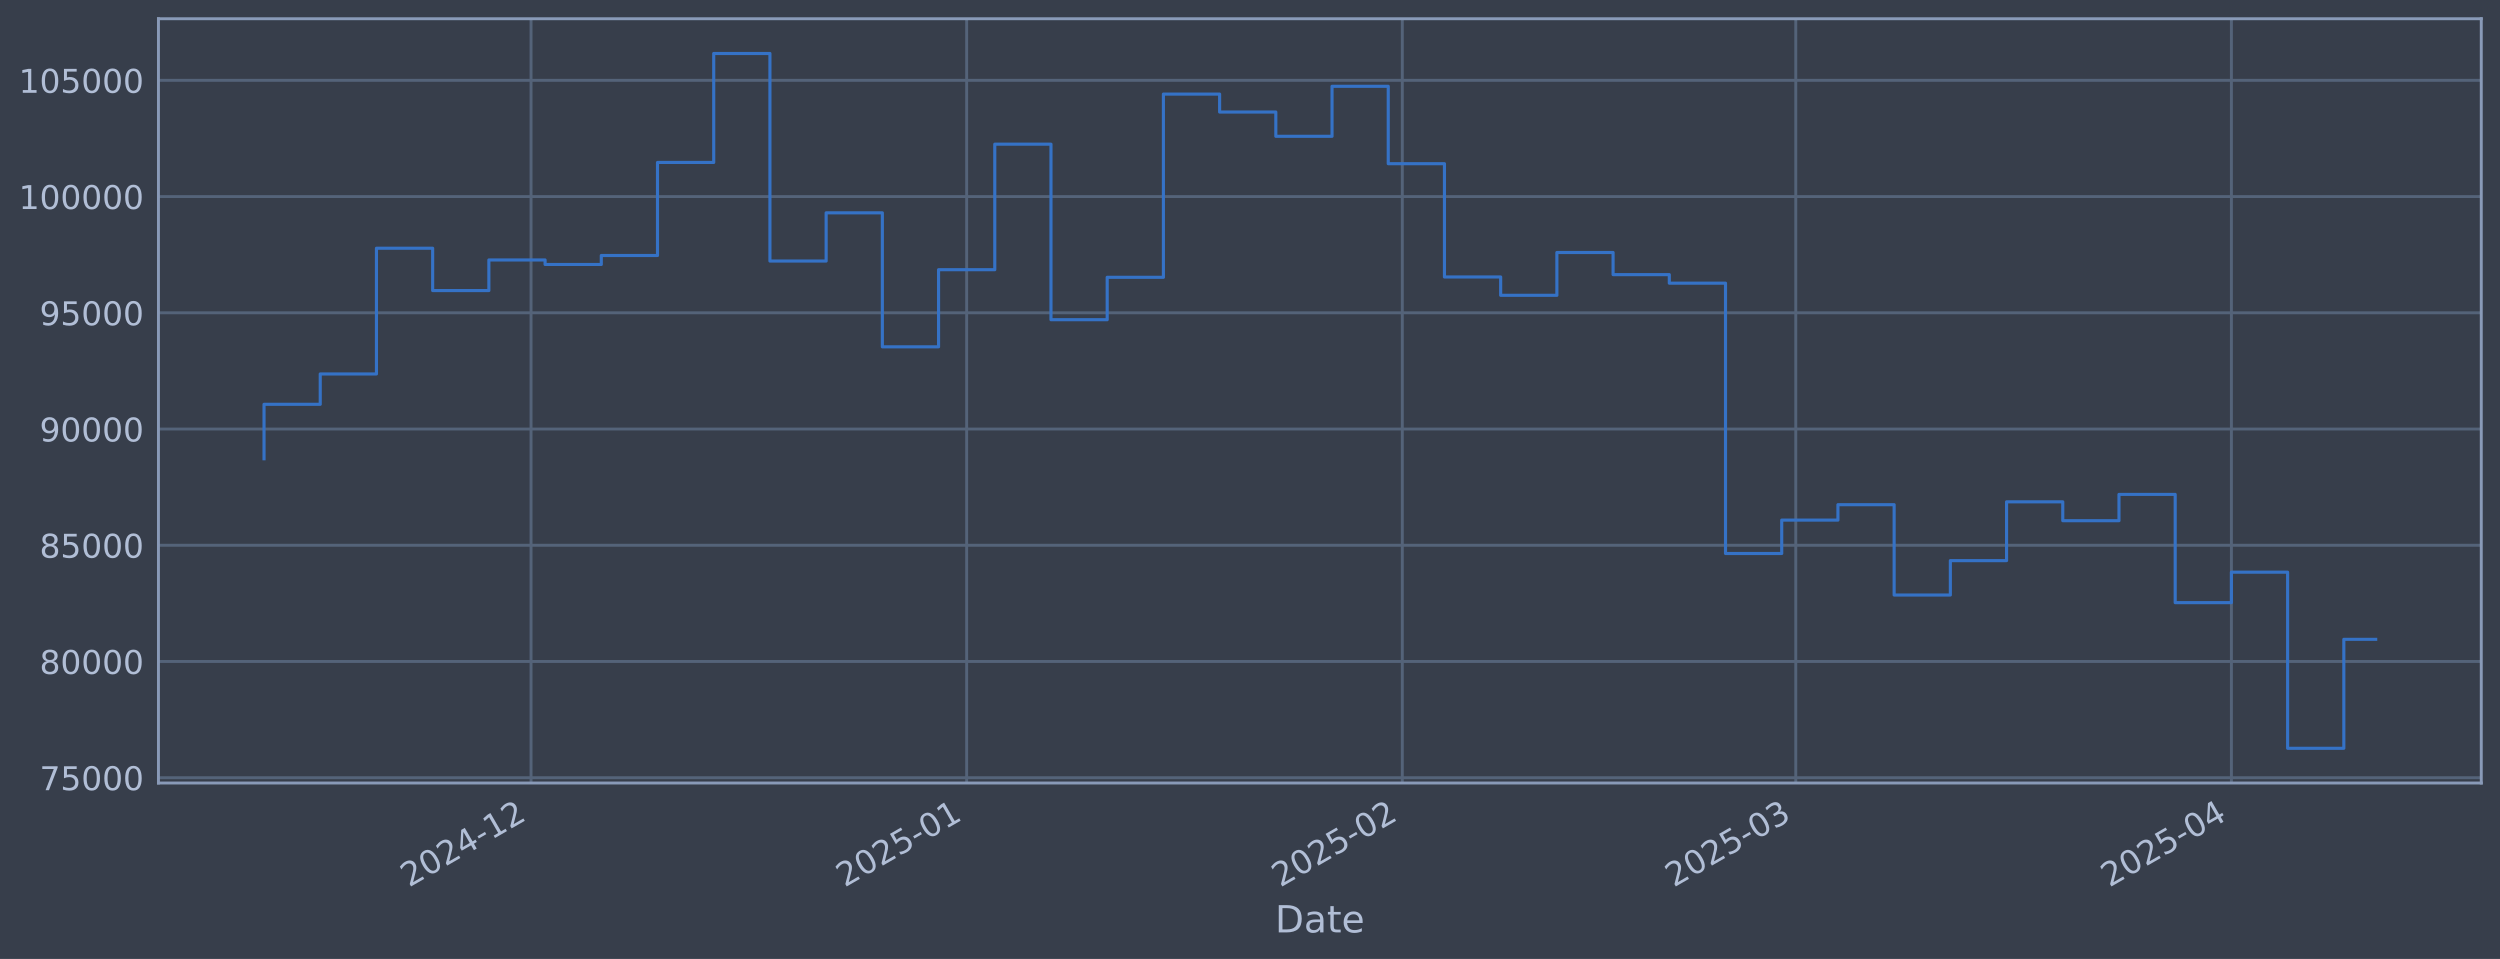
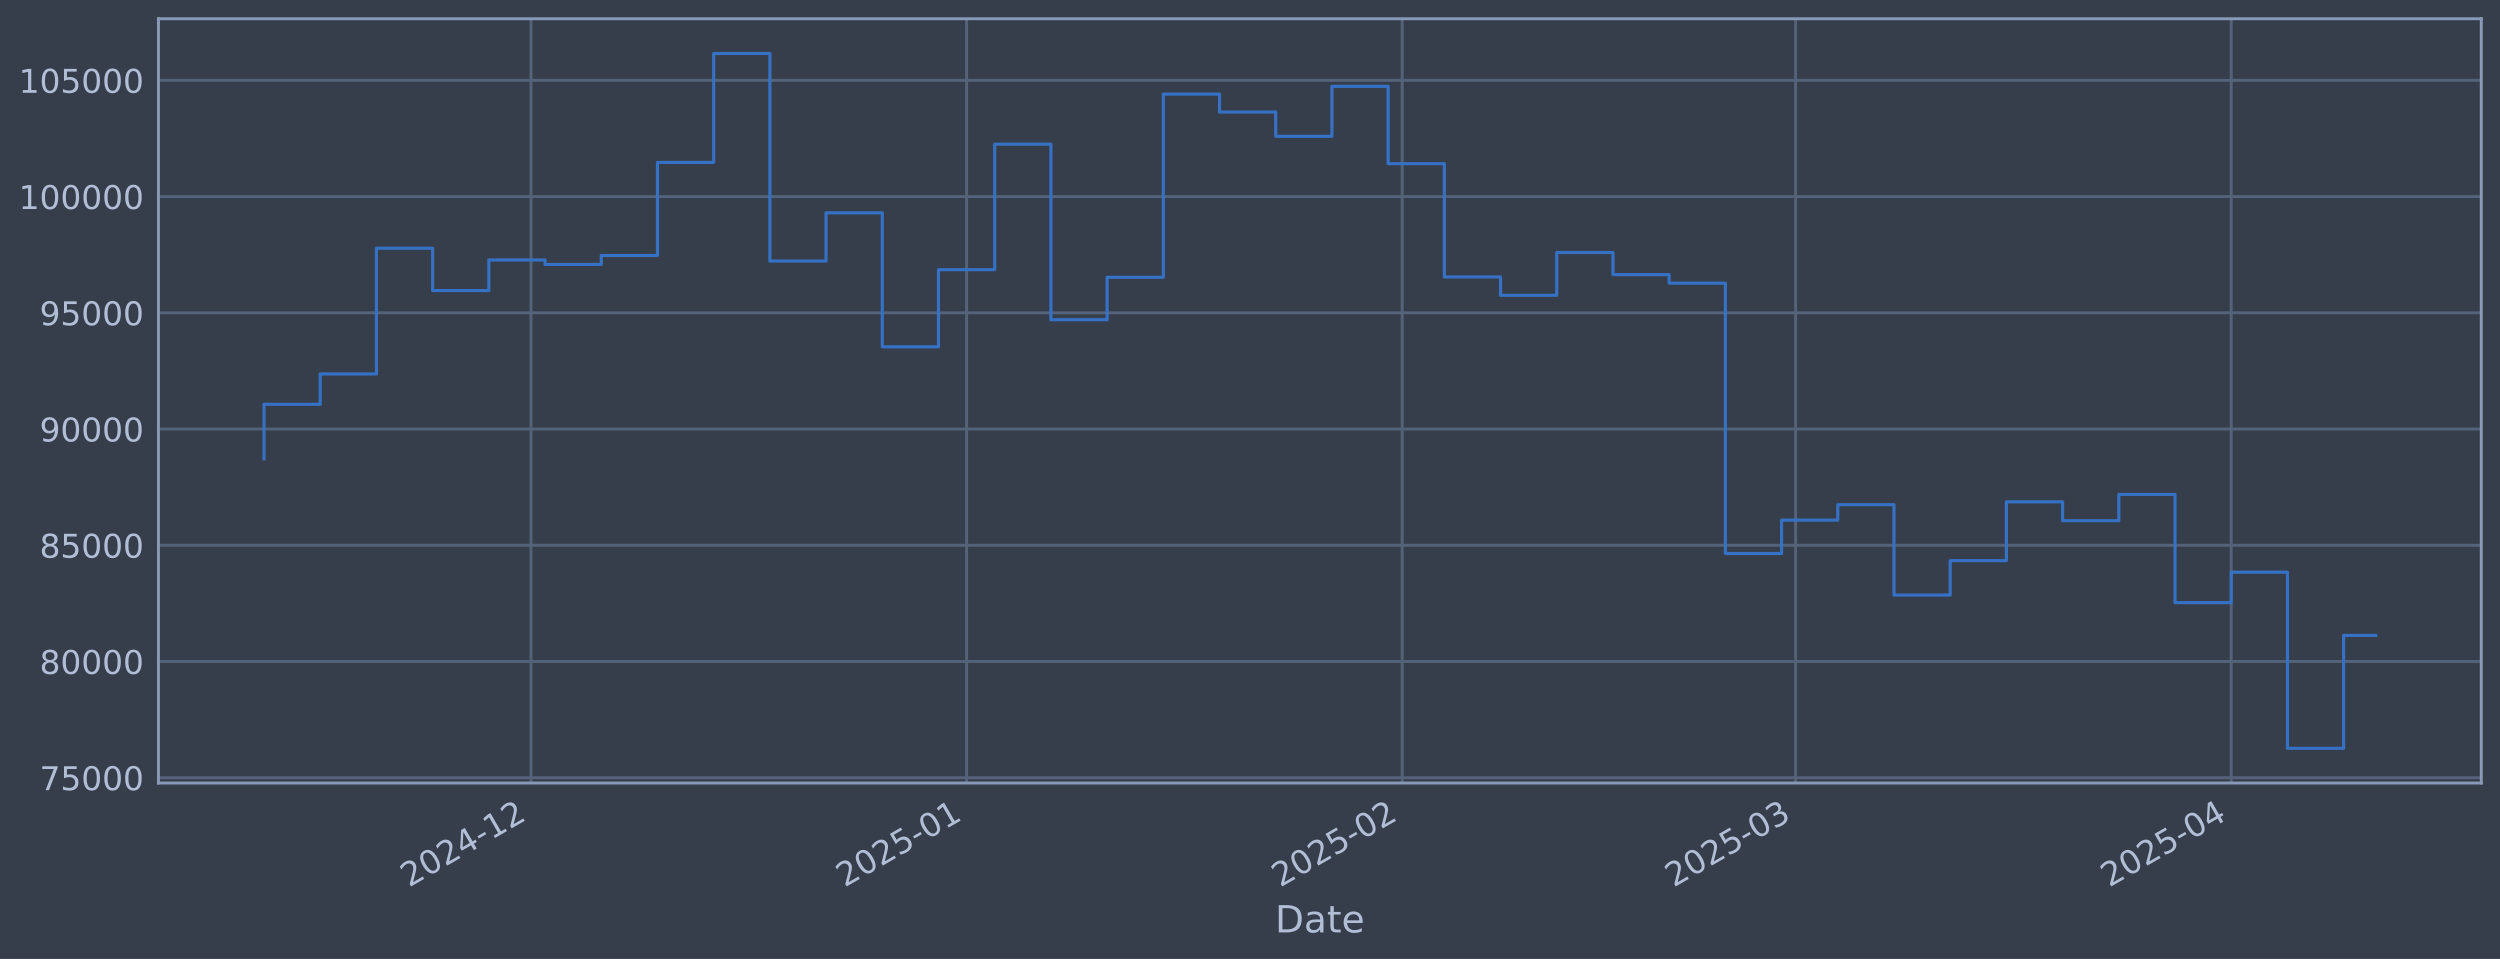
<svg xmlns="http://www.w3.org/2000/svg" xmlns:xlink="http://www.w3.org/1999/xlink" width="960.9pt" height="368.58pt" viewBox="0 0 960.9 368.58" version="1.1">
  <defs>
    <style type="text/css">*{stroke-linejoin: round; stroke-linecap: butt}</style>
  </defs>
  <g id="figure_1">
    <g id="patch_1">
      <path d="M 0 368.58  L 960.9 368.58  L 960.9 0  L 0 0  z " style="fill: #373e4b" />
    </g>
    <g id="axes_1">
      <g id="patch_2">
        <path d="M 60.901 300.96  L 953.701 300.96  L 953.701 7.2  L 60.901 7.2  z " style="fill: #373e4b" />
      </g>
      <g id="matplotlib.axis_1">
        <g id="xtick_1">
          <g id="line2d_1">
-             <path d="M 204.107 300.96  L 204.107 7.2  " clip-path="url(#p9aaae81252)" style="fill: none; stroke: #546379; stroke-width: 1.12; stroke-linecap: square" />
+             <path d="M 204.097 300.96  L 204.097 7.2  " clip-path="url(#pa1f086d656)" style="fill: none; stroke: #546379; stroke-width: 1.12; stroke-linecap: square" />
          </g>
          <g id="line2d_2" />
          <g id="text_1">
-             <g style="fill: #b1bed6" transform="translate(157.2035 341.1745) rotate(-30) scale(0.126 -0.126)">
+             <g style="fill: #b1bed6" transform="translate(157.1936 341.1745) rotate(-30) scale(0.126 -0.126)">
              <defs>
                <path id="DejaVuSans-32" d="M 1228 531  L 3431 531  L 3431 0  L 469 0  L 469 531  Q 828 903 1448 1529  Q 2069 2156 2228 2338  Q 2531 2678 2651 2914  Q 2772 3150 2772 3378  Q 2772 3750 2511 3984  Q 2250 4219 1831 4219  Q 1534 4219 1204 4116  Q 875 4013 500 3803  L 500 4441  Q 881 4594 1212 4672  Q 1544 4750 1819 4750  Q 2544 4750 2975 4387  Q 3406 4025 3406 3419  Q 3406 3131 3298 2873  Q 3191 2616 2906 2266  Q 2828 2175 2409 1742  Q 1991 1309 1228 531  z " transform="scale(0.015625)" />
                <path id="DejaVuSans-30" d="M 2034 4250  Q 1547 4250 1301 3770  Q 1056 3291 1056 2328  Q 1056 1369 1301 889  Q 1547 409 2034 409  Q 2525 409 2770 889  Q 3016 1369 3016 2328  Q 3016 3291 2770 3770  Q 2525 4250 2034 4250  z M 2034 4750  Q 2819 4750 3233 4129  Q 3647 3509 3647 2328  Q 3647 1150 3233 529  Q 2819 -91 2034 -91  Q 1250 -91 836 529  Q 422 1150 422 2328  Q 422 3509 836 4129  Q 1250 4750 2034 4750  z " transform="scale(0.015625)" />
                <path id="DejaVuSans-34" d="M 2419 4116  L 825 1625  L 2419 1625  L 2419 4116  z M 2253 4666  L 3047 4666  L 3047 1625  L 3713 1625  L 3713 1100  L 3047 1100  L 3047 0  L 2419 0  L 2419 1100  L 313 1100  L 313 1709  L 2253 4666  z " transform="scale(0.015625)" />
                <path id="DejaVuSans-2d" d="M 313 2009  L 1997 2009  L 1997 1497  L 313 1497  L 313 2009  z " transform="scale(0.015625)" />
                <path id="DejaVuSans-31" d="M 794 531  L 1825 531  L 1825 4091  L 703 3866  L 703 4441  L 1819 4666  L 2450 4666  L 2450 531  L 3481 531  L 3481 0  L 794 0  L 794 531  z " transform="scale(0.015625)" />
              </defs>
              <use xlink:href="#DejaVuSans-32" />
              <use xlink:href="#DejaVuSans-30" transform="translate(63.62305 0)" />
              <use xlink:href="#DejaVuSans-32" transform="translate(127.2461 0)" />
              <use xlink:href="#DejaVuSans-34" transform="translate(190.8691 0)" />
              <use xlink:href="#DejaVuSans-2d" transform="translate(254.4922 0)" />
              <use xlink:href="#DejaVuSans-31" transform="translate(290.5762 0)" />
              <use xlink:href="#DejaVuSans-32" transform="translate(354.1992 0)" />
            </g>
          </g>
        </g>
        <g id="xtick_2">
          <g id="line2d_3">
-             <path d="M 371.547 300.96  L 371.547 7.2  " clip-path="url(#p9aaae81252)" style="fill: none; stroke: #546379; stroke-width: 1.12; stroke-linecap: square" />
+             <path d="M 371.521 300.96  L 371.521 7.2  " clip-path="url(#pa1f086d656)" style="fill: none; stroke: #546379; stroke-width: 1.12; stroke-linecap: square" />
          </g>
          <g id="line2d_4" />
          <g id="text_2">
-             <g style="fill: #b1bed6" transform="translate(324.6434 341.1745) rotate(-30) scale(0.126 -0.126)">
+             <g style="fill: #b1bed6" transform="translate(324.6174 341.1745) rotate(-30) scale(0.126 -0.126)">
              <defs>
                <path id="DejaVuSans-35" d="M 691 4666  L 3169 4666  L 3169 4134  L 1269 4134  L 1269 2991  Q 1406 3038 1543 3061  Q 1681 3084 1819 3084  Q 2600 3084 3056 2656  Q 3513 2228 3513 1497  Q 3513 744 3044 326  Q 2575 -91 1722 -91  Q 1428 -91 1123 -41  Q 819 9 494 109  L 494 744  Q 775 591 1075 516  Q 1375 441 1709 441  Q 2250 441 2565 725  Q 2881 1009 2881 1497  Q 2881 1984 2565 2268  Q 2250 2553 1709 2553  Q 1456 2553 1204 2497  Q 953 2441 691 2322  L 691 4666  z " transform="scale(0.015625)" />
              </defs>
              <use xlink:href="#DejaVuSans-32" />
              <use xlink:href="#DejaVuSans-30" transform="translate(63.62305 0)" />
              <use xlink:href="#DejaVuSans-32" transform="translate(127.2461 0)" />
              <use xlink:href="#DejaVuSans-35" transform="translate(190.8691 0)" />
              <use xlink:href="#DejaVuSans-2d" transform="translate(254.4922 0)" />
              <use xlink:href="#DejaVuSans-30" transform="translate(290.5762 0)" />
              <use xlink:href="#DejaVuSans-31" transform="translate(354.1992 0)" />
            </g>
          </g>
        </g>
        <g id="xtick_3">
          <g id="line2d_5">
-             <path d="M 538.987 300.96  L 538.987 7.2  " clip-path="url(#p9aaae81252)" style="fill: none; stroke: #546379; stroke-width: 1.12; stroke-linecap: square" />
+             <path d="M 538.944 300.96  L 538.944 7.2  " clip-path="url(#pa1f086d656)" style="fill: none; stroke: #546379; stroke-width: 1.12; stroke-linecap: square" />
          </g>
          <g id="line2d_6" />
          <g id="text_3">
-             <g style="fill: #b1bed6" transform="translate(492.0833 341.1745) rotate(-30) scale(0.126 -0.126)">
+             <g style="fill: #b1bed6" transform="translate(492.0412 341.1745) rotate(-30) scale(0.126 -0.126)">
              <use xlink:href="#DejaVuSans-32" />
              <use xlink:href="#DejaVuSans-30" transform="translate(63.62305 0)" />
              <use xlink:href="#DejaVuSans-32" transform="translate(127.2461 0)" />
              <use xlink:href="#DejaVuSans-35" transform="translate(190.8691 0)" />
              <use xlink:href="#DejaVuSans-2d" transform="translate(254.4922 0)" />
              <use xlink:href="#DejaVuSans-30" transform="translate(290.5762 0)" />
              <use xlink:href="#DejaVuSans-32" transform="translate(354.1992 0)" />
            </g>
          </g>
        </g>
        <g id="xtick_4">
          <g id="line2d_7">
-             <path d="M 690.223 300.96  L 690.223 7.2  " clip-path="url(#p9aaae81252)" style="fill: none; stroke: #546379; stroke-width: 1.12; stroke-linecap: square" />
+             <path d="M 690.166 300.96  L 690.166 7.2  " clip-path="url(#pa1f086d656)" style="fill: none; stroke: #546379; stroke-width: 1.12; stroke-linecap: square" />
          </g>
          <g id="line2d_8" />
          <g id="text_4">
-             <g style="fill: #b1bed6" transform="translate(643.3193 341.1745) rotate(-30) scale(0.126 -0.126)">
+             <g style="fill: #b1bed6" transform="translate(643.2627 341.1745) rotate(-30) scale(0.126 -0.126)">
              <defs>
                <path id="DejaVuSans-33" d="M 2597 2516  Q 3050 2419 3304 2112  Q 3559 1806 3559 1356  Q 3559 666 3084 287  Q 2609 -91 1734 -91  Q 1441 -91 1130 -33  Q 819 25 488 141  L 488 750  Q 750 597 1062 519  Q 1375 441 1716 441  Q 2309 441 2620 675  Q 2931 909 2931 1356  Q 2931 1769 2642 2001  Q 2353 2234 1838 2234  L 1294 2234  L 1294 2753  L 1863 2753  Q 2328 2753 2575 2939  Q 2822 3125 2822 3475  Q 2822 3834 2567 4026  Q 2313 4219 1838 4219  Q 1578 4219 1281 4162  Q 984 4106 628 3988  L 628 4550  Q 988 4650 1302 4700  Q 1616 4750 1894 4750  Q 2613 4750 3031 4423  Q 3450 4097 3450 3541  Q 3450 3153 3228 2886  Q 3006 2619 2597 2516  z " transform="scale(0.015625)" />
              </defs>
              <use xlink:href="#DejaVuSans-32" />
              <use xlink:href="#DejaVuSans-30" transform="translate(63.62305 0)" />
              <use xlink:href="#DejaVuSans-32" transform="translate(127.2461 0)" />
              <use xlink:href="#DejaVuSans-35" transform="translate(190.8691 0)" />
              <use xlink:href="#DejaVuSans-2d" transform="translate(254.4922 0)" />
              <use xlink:href="#DejaVuSans-30" transform="translate(290.5762 0)" />
              <use xlink:href="#DejaVuSans-33" transform="translate(354.1992 0)" />
            </g>
          </g>
        </g>
        <g id="xtick_5">
          <g id="line2d_9">
-             <path d="M 857.662 300.96  L 857.662 7.2  " clip-path="url(#p9aaae81252)" style="fill: none; stroke: #546379; stroke-width: 1.12; stroke-linecap: square" />
+             <path d="M 857.59 300.96  L 857.59 7.2  " clip-path="url(#pa1f086d656)" style="fill: none; stroke: #546379; stroke-width: 1.12; stroke-linecap: square" />
          </g>
          <g id="line2d_10" />
          <g id="text_5">
-             <g style="fill: #b1bed6" transform="translate(810.7592 341.1745) rotate(-30) scale(0.126 -0.126)">
+             <g style="fill: #b1bed6" transform="translate(810.6865 341.1745) rotate(-30) scale(0.126 -0.126)">
              <use xlink:href="#DejaVuSans-32" />
              <use xlink:href="#DejaVuSans-30" transform="translate(63.62305 0)" />
              <use xlink:href="#DejaVuSans-32" transform="translate(127.2461 0)" />
              <use xlink:href="#DejaVuSans-35" transform="translate(190.8691 0)" />
              <use xlink:href="#DejaVuSans-2d" transform="translate(254.4922 0)" />
              <use xlink:href="#DejaVuSans-30" transform="translate(290.5762 0)" />
              <use xlink:href="#DejaVuSans-34" transform="translate(354.1992 0)" />
            </g>
          </g>
        </g>
        <g id="text_6">
          <g style="fill: #b1bed6" transform="translate(490.0914 358.3856) scale(0.144 -0.144)">
            <defs>
              <path id="DejaVuSans-44" d="M 1259 4147  L 1259 519  L 2022 519  Q 2988 519 3436 956  Q 3884 1394 3884 2338  Q 3884 3275 3436 3711  Q 2988 4147 2022 4147  L 1259 4147  z M 628 4666  L 1925 4666  Q 3281 4666 3915 4102  Q 4550 3538 4550 2338  Q 4550 1131 3912 565  Q 3275 0 1925 0  L 628 0  L 628 4666  z " transform="scale(0.015625)" />
              <path id="DejaVuSans-61" d="M 2194 1759  Q 1497 1759 1228 1600  Q 959 1441 959 1056  Q 959 750 1161 570  Q 1363 391 1709 391  Q 2188 391 2477 730  Q 2766 1069 2766 1631  L 2766 1759  L 2194 1759  z M 3341 1997  L 3341 0  L 2766 0  L 2766 531  Q 2569 213 2275 61  Q 1981 -91 1556 -91  Q 1019 -91 701 211  Q 384 513 384 1019  Q 384 1609 779 1909  Q 1175 2209 1959 2209  L 2766 2209  L 2766 2266  Q 2766 2663 2505 2880  Q 2244 3097 1772 3097  Q 1472 3097 1187 3025  Q 903 2953 641 2809  L 641 3341  Q 956 3463 1253 3523  Q 1550 3584 1831 3584  Q 2591 3584 2966 3190  Q 3341 2797 3341 1997  z " transform="scale(0.015625)" />
              <path id="DejaVuSans-74" d="M 1172 4494  L 1172 3500  L 2356 3500  L 2356 3053  L 1172 3053  L 1172 1153  Q 1172 725 1289 603  Q 1406 481 1766 481  L 2356 481  L 2356 0  L 1766 0  Q 1100 0 847 248  Q 594 497 594 1153  L 594 3053  L 172 3053  L 172 3500  L 594 3500  L 594 4494  L 1172 4494  z " transform="scale(0.015625)" />
              <path id="DejaVuSans-65" d="M 3597 1894  L 3597 1613  L 953 1613  Q 991 1019 1311 708  Q 1631 397 2203 397  Q 2534 397 2845 478  Q 3156 559 3463 722  L 3463 178  Q 3153 47 2828 -22  Q 2503 -91 2169 -91  Q 1331 -91 842 396  Q 353 884 353 1716  Q 353 2575 817 3079  Q 1281 3584 2069 3584  Q 2775 3584 3186 3129  Q 3597 2675 3597 1894  z M 3022 2063  Q 3016 2534 2758 2815  Q 2500 3097 2075 3097  Q 1594 3097 1305 2825  Q 1016 2553 972 2059  L 3022 2063  z " transform="scale(0.015625)" />
            </defs>
            <use xlink:href="#DejaVuSans-44" />
            <use xlink:href="#DejaVuSans-61" transform="translate(77.00195 0)" />
            <use xlink:href="#DejaVuSans-74" transform="translate(138.2812 0)" />
            <use xlink:href="#DejaVuSans-65" transform="translate(177.4902 0)" />
          </g>
        </g>
      </g>
      <g id="matplotlib.axis_2">
        <g id="ytick_1">
          <g id="line2d_11">
-             <path d="M 60.901 298.924  L 953.701 298.924  " clip-path="url(#p9aaae81252)" style="fill: none; stroke: #546379; stroke-width: 1.12; stroke-linecap: square" />
+             <path d="M 60.901 298.924  L 953.701 298.924  " clip-path="url(#pa1f086d656)" style="fill: none; stroke: #546379; stroke-width: 1.12; stroke-linecap: square" />
          </g>
          <g id="line2d_12" />
          <g id="text_7">
            <g style="fill: #b1bed6" transform="translate(15.21675 303.7108) scale(0.126 -0.126)">
              <defs>
                <path id="DejaVuSans-37" d="M 525 4666  L 3525 4666  L 3525 4397  L 1831 0  L 1172 0  L 2766 4134  L 525 4134  L 525 4666  z " transform="scale(0.015625)" />
              </defs>
              <use xlink:href="#DejaVuSans-37" />
              <use xlink:href="#DejaVuSans-35" transform="translate(63.62305 0)" />
              <use xlink:href="#DejaVuSans-30" transform="translate(127.2461 0)" />
              <use xlink:href="#DejaVuSans-30" transform="translate(190.8691 0)" />
              <use xlink:href="#DejaVuSans-30" transform="translate(254.4922 0)" />
            </g>
          </g>
        </g>
        <g id="ytick_2">
          <g id="line2d_13">
-             <path d="M 60.901 254.25  L 953.701 254.25  " clip-path="url(#p9aaae81252)" style="fill: none; stroke: #546379; stroke-width: 1.12; stroke-linecap: square" />
+             <path d="M 60.901 254.25  L 953.701 254.25  " clip-path="url(#pa1f086d656)" style="fill: none; stroke: #546379; stroke-width: 1.12; stroke-linecap: square" />
          </g>
          <g id="line2d_14" />
          <g id="text_8">
            <g style="fill: #b1bed6" transform="translate(15.21675 259.037) scale(0.126 -0.126)">
              <defs>
                <path id="DejaVuSans-38" d="M 2034 2216  Q 1584 2216 1326 1975  Q 1069 1734 1069 1313  Q 1069 891 1326 650  Q 1584 409 2034 409  Q 2484 409 2743 651  Q 3003 894 3003 1313  Q 3003 1734 2745 1975  Q 2488 2216 2034 2216  z M 1403 2484  Q 997 2584 770 2862  Q 544 3141 544 3541  Q 544 4100 942 4425  Q 1341 4750 2034 4750  Q 2731 4750 3128 4425  Q 3525 4100 3525 3541  Q 3525 3141 3298 2862  Q 3072 2584 2669 2484  Q 3125 2378 3379 2068  Q 3634 1759 3634 1313  Q 3634 634 3220 271  Q 2806 -91 2034 -91  Q 1263 -91 848 271  Q 434 634 434 1313  Q 434 1759 690 2068  Q 947 2378 1403 2484  z M 1172 3481  Q 1172 3119 1398 2916  Q 1625 2713 2034 2713  Q 2441 2713 2670 2916  Q 2900 3119 2900 3481  Q 2900 3844 2670 4047  Q 2441 4250 2034 4250  Q 1625 4250 1398 4047  Q 1172 3844 1172 3481  z " transform="scale(0.015625)" />
              </defs>
              <use xlink:href="#DejaVuSans-38" />
              <use xlink:href="#DejaVuSans-30" transform="translate(63.62305 0)" />
              <use xlink:href="#DejaVuSans-30" transform="translate(127.2461 0)" />
              <use xlink:href="#DejaVuSans-30" transform="translate(190.8691 0)" />
              <use xlink:href="#DejaVuSans-30" transform="translate(254.4922 0)" />
            </g>
          </g>
        </g>
        <g id="ytick_3">
          <g id="line2d_15">
-             <path d="M 60.901 209.576  L 953.701 209.576  " clip-path="url(#p9aaae81252)" style="fill: none; stroke: #546379; stroke-width: 1.12; stroke-linecap: square" />
+             <path d="M 60.901 209.576  L 953.701 209.576  " clip-path="url(#pa1f086d656)" style="fill: none; stroke: #546379; stroke-width: 1.12; stroke-linecap: square" />
          </g>
          <g id="line2d_16" />
          <g id="text_9">
            <g style="fill: #b1bed6" transform="translate(15.21675 214.3633) scale(0.126 -0.126)">
              <use xlink:href="#DejaVuSans-38" />
              <use xlink:href="#DejaVuSans-35" transform="translate(63.62305 0)" />
              <use xlink:href="#DejaVuSans-30" transform="translate(127.2461 0)" />
              <use xlink:href="#DejaVuSans-30" transform="translate(190.8691 0)" />
              <use xlink:href="#DejaVuSans-30" transform="translate(254.4922 0)" />
            </g>
          </g>
        </g>
        <g id="ytick_4">
          <g id="line2d_17">
-             <path d="M 60.901 164.903  L 953.701 164.903  " clip-path="url(#p9aaae81252)" style="fill: none; stroke: #546379; stroke-width: 1.12; stroke-linecap: square" />
+             <path d="M 60.901 164.903  L 953.701 164.903  " clip-path="url(#pa1f086d656)" style="fill: none; stroke: #546379; stroke-width: 1.12; stroke-linecap: square" />
          </g>
          <g id="line2d_18" />
          <g id="text_10">
            <g style="fill: #b1bed6" transform="translate(15.21675 169.6896) scale(0.126 -0.126)">
              <defs>
                <path id="DejaVuSans-39" d="M 703 97  L 703 672  Q 941 559 1184 500  Q 1428 441 1663 441  Q 2288 441 2617 861  Q 2947 1281 2994 2138  Q 2813 1869 2534 1725  Q 2256 1581 1919 1581  Q 1219 1581 811 2004  Q 403 2428 403 3163  Q 403 3881 828 4315  Q 1253 4750 1959 4750  Q 2769 4750 3195 4129  Q 3622 3509 3622 2328  Q 3622 1225 3098 567  Q 2575 -91 1691 -91  Q 1453 -91 1209 -44  Q 966 3 703 97  z M 1959 2075  Q 2384 2075 2632 2365  Q 2881 2656 2881 3163  Q 2881 3666 2632 3958  Q 2384 4250 1959 4250  Q 1534 4250 1286 3958  Q 1038 3666 1038 3163  Q 1038 2656 1286 2365  Q 1534 2075 1959 2075  z " transform="scale(0.015625)" />
              </defs>
              <use xlink:href="#DejaVuSans-39" />
              <use xlink:href="#DejaVuSans-30" transform="translate(63.62305 0)" />
              <use xlink:href="#DejaVuSans-30" transform="translate(127.2461 0)" />
              <use xlink:href="#DejaVuSans-30" transform="translate(190.8691 0)" />
              <use xlink:href="#DejaVuSans-30" transform="translate(254.4922 0)" />
            </g>
          </g>
        </g>
        <g id="ytick_5">
          <g id="line2d_19">
-             <path d="M 60.901 120.229  L 953.701 120.229  " clip-path="url(#p9aaae81252)" style="fill: none; stroke: #546379; stroke-width: 1.12; stroke-linecap: square" />
+             <path d="M 60.901 120.229  L 953.701 120.229  " clip-path="url(#pa1f086d656)" style="fill: none; stroke: #546379; stroke-width: 1.12; stroke-linecap: square" />
          </g>
          <g id="line2d_20" />
          <g id="text_11">
            <g style="fill: #b1bed6" transform="translate(15.21675 125.0159) scale(0.126 -0.126)">
              <use xlink:href="#DejaVuSans-39" />
              <use xlink:href="#DejaVuSans-35" transform="translate(63.62305 0)" />
              <use xlink:href="#DejaVuSans-30" transform="translate(127.2461 0)" />
              <use xlink:href="#DejaVuSans-30" transform="translate(190.8691 0)" />
              <use xlink:href="#DejaVuSans-30" transform="translate(254.4922 0)" />
            </g>
          </g>
        </g>
        <g id="ytick_6">
          <g id="line2d_21">
-             <path d="M 60.901 75.555  L 953.701 75.555  " clip-path="url(#p9aaae81252)" style="fill: none; stroke: #546379; stroke-width: 1.12; stroke-linecap: square" />
+             <path d="M 60.901 75.555  L 953.701 75.555  " clip-path="url(#pa1f086d656)" style="fill: none; stroke: #546379; stroke-width: 1.12; stroke-linecap: square" />
          </g>
          <g id="line2d_22" />
          <g id="text_12">
            <g style="fill: #b1bed6" transform="translate(7.2 80.34213) scale(0.126 -0.126)">
              <use xlink:href="#DejaVuSans-31" />
              <use xlink:href="#DejaVuSans-30" transform="translate(63.62305 0)" />
              <use xlink:href="#DejaVuSans-30" transform="translate(127.2461 0)" />
              <use xlink:href="#DejaVuSans-30" transform="translate(190.8691 0)" />
              <use xlink:href="#DejaVuSans-30" transform="translate(254.4922 0)" />
              <use xlink:href="#DejaVuSans-30" transform="translate(318.1152 0)" />
            </g>
          </g>
        </g>
        <g id="ytick_7">
          <g id="line2d_23">
-             <path d="M 60.901 30.881  L 953.701 30.881  " clip-path="url(#p9aaae81252)" style="fill: none; stroke: #546379; stroke-width: 1.12; stroke-linecap: square" />
+             <path d="M 60.901 30.881  L 953.701 30.881  " clip-path="url(#pa1f086d656)" style="fill: none; stroke: #546379; stroke-width: 1.12; stroke-linecap: square" />
          </g>
          <g id="line2d_24" />
          <g id="text_13">
            <g style="fill: #b1bed6" transform="translate(7.2 35.6684) scale(0.126 -0.126)">
              <use xlink:href="#DejaVuSans-31" />
              <use xlink:href="#DejaVuSans-30" transform="translate(63.62305 0)" />
              <use xlink:href="#DejaVuSans-35" transform="translate(127.2461 0)" />
              <use xlink:href="#DejaVuSans-30" transform="translate(190.8691 0)" />
              <use xlink:href="#DejaVuSans-30" transform="translate(254.4922 0)" />
              <use xlink:href="#DejaVuSans-30" transform="translate(318.1152 0)" />
            </g>
          </g>
        </g>
      </g>
      <g id="line2d_25">
-         <path d="M 101.482 176.341  L 101.482 155.403  L 123.087 155.403  L 123.087 143.732  L 144.693 143.732  L 144.693 95.418  L 166.298 95.418  L 166.298 111.678  L 187.903 111.678  L 187.903 99.915  L 209.508 99.915  L 209.508 101.649  L 231.113 101.649  L 231.113 98.2  L 252.718 98.2  L 252.718 62.443  L 274.323 62.443  L 274.323 20.553  L 295.929 20.553  L 295.929 100.335  L 317.534 100.335  L 317.534 81.808  L 339.139 81.808  L 339.139 133.306  L 360.744 133.306  L 360.744 103.667  L 382.349 103.667  L 382.349 55.422  L 403.954 55.422  L 403.954 122.885  L 425.56 122.885  L 425.56 106.584  L 447.165 106.584  L 447.165 36.163  L 468.77 36.163  L 468.77 43.059  L 490.375 43.059  L 490.375 52.391  L 511.98 52.391  L 511.98 33.169  L 533.585 33.169  L 533.585 62.915  L 555.19 62.915  L 555.19 106.463  L 576.796 106.463  L 576.796 113.51  L 598.401 113.51  L 598.401 97.056  L 620.006 97.056  L 620.006 105.551  L 641.611 105.551  L 641.611 108.839  L 663.216 108.839  L 663.216 212.74  L 684.821 212.74  L 684.821 199.911  L 706.426 199.911  L 706.426 193.981  L 728.032 193.981  L 728.032 228.703  L 749.637 228.703  L 749.637 215.477  L 771.242 215.477  L 771.242 192.89  L 792.847 192.89  L 792.847 200.132  L 814.452 200.132  L 814.452 190.029  L 836.057 190.029  L 836.057 231.635  L 857.662 231.635  L 857.662 219.923  L 879.268 219.923  L 879.268 287.607  L 900.873 287.607  L 900.873 245.735  L 913.119 245.735  " clip-path="url(#p9aaae81252)" style="fill: none; stroke: #3572c6; stroke-width: 1.2; stroke-linecap: square" />
+         <path d="M 101.482 176.341  L 101.482 155.403  L 123.085 155.403  L 123.085 143.732  L 144.688 143.732  L 144.688 95.418  L 166.292 95.418  L 166.292 111.678  L 187.895 111.678  L 187.895 99.915  L 209.498 99.915  L 209.498 101.649  L 231.101 101.649  L 231.101 98.2  L 252.704 98.2  L 252.704 62.443  L 274.307 62.443  L 274.307 20.553  L 295.91 20.553  L 295.91 100.335  L 317.513 100.335  L 317.513 81.808  L 339.116 81.808  L 339.116 133.306  L 360.719 133.306  L 360.719 103.667  L 382.322 103.667  L 382.322 55.422  L 403.925 55.422  L 403.925 122.885  L 425.528 122.885  L 425.528 106.584  L 447.131 106.584  L 447.131 36.163  L 468.734 36.163  L 468.734 43.059  L 490.338 43.059  L 490.338 52.391  L 511.941 52.391  L 511.941 33.169  L 533.544 33.169  L 533.544 62.915  L 555.147 62.915  L 555.147 106.463  L 576.75 106.463  L 576.75 113.51  L 598.353 113.51  L 598.353 97.056  L 619.956 97.056  L 619.956 105.551  L 641.559 105.551  L 641.559 108.839  L 663.162 108.839  L 663.162 212.74  L 684.765 212.74  L 684.765 199.911  L 706.368 199.911  L 706.368 193.981  L 727.971 193.981  L 727.971 228.703  L 749.574 228.703  L 749.574 215.477  L 771.177 215.477  L 771.177 192.89  L 792.781 192.89  L 792.781 200.132  L 814.384 200.132  L 814.384 190.029  L 835.987 190.029  L 835.987 231.635  L 857.59 231.635  L 857.59 219.923  L 879.193 219.923  L 879.193 287.607  L 900.796 287.607  L 900.796 244.229  L 913.119 244.229  " clip-path="url(#pa1f086d656)" style="fill: none; stroke: #3572c6; stroke-width: 1.2; stroke-linecap: square" />
      </g>
      <g id="patch_3">
        <path d="M 60.901 300.96  L 60.901 7.2  " style="fill: none; stroke: #899ab8; stroke-width: 1.12; stroke-linejoin: miter; stroke-linecap: square" />
      </g>
      <g id="patch_4">
        <path d="M 953.701 300.96  L 953.701 7.2  " style="fill: none; stroke: #899ab8; stroke-width: 1.12; stroke-linejoin: miter; stroke-linecap: square" />
      </g>
      <g id="patch_5">
        <path d="M 60.901 300.96  L 953.701 300.96  " style="fill: none; stroke: #899ab8; stroke-width: 1.12; stroke-linejoin: miter; stroke-linecap: square" />
      </g>
      <g id="patch_6">
        <path d="M 60.901 7.2  L 953.701 7.2  " style="fill: none; stroke: #899ab8; stroke-width: 1.12; stroke-linejoin: miter; stroke-linecap: square" />
      </g>
    </g>
  </g>
  <defs>
-     <clipPath id="p9aaae81252">
+     <clipPath id="pa1f086d656">
      <rect x="60.901" y="7.2" width="892.8" height="293.76" />
    </clipPath>
  </defs>
</svg>
